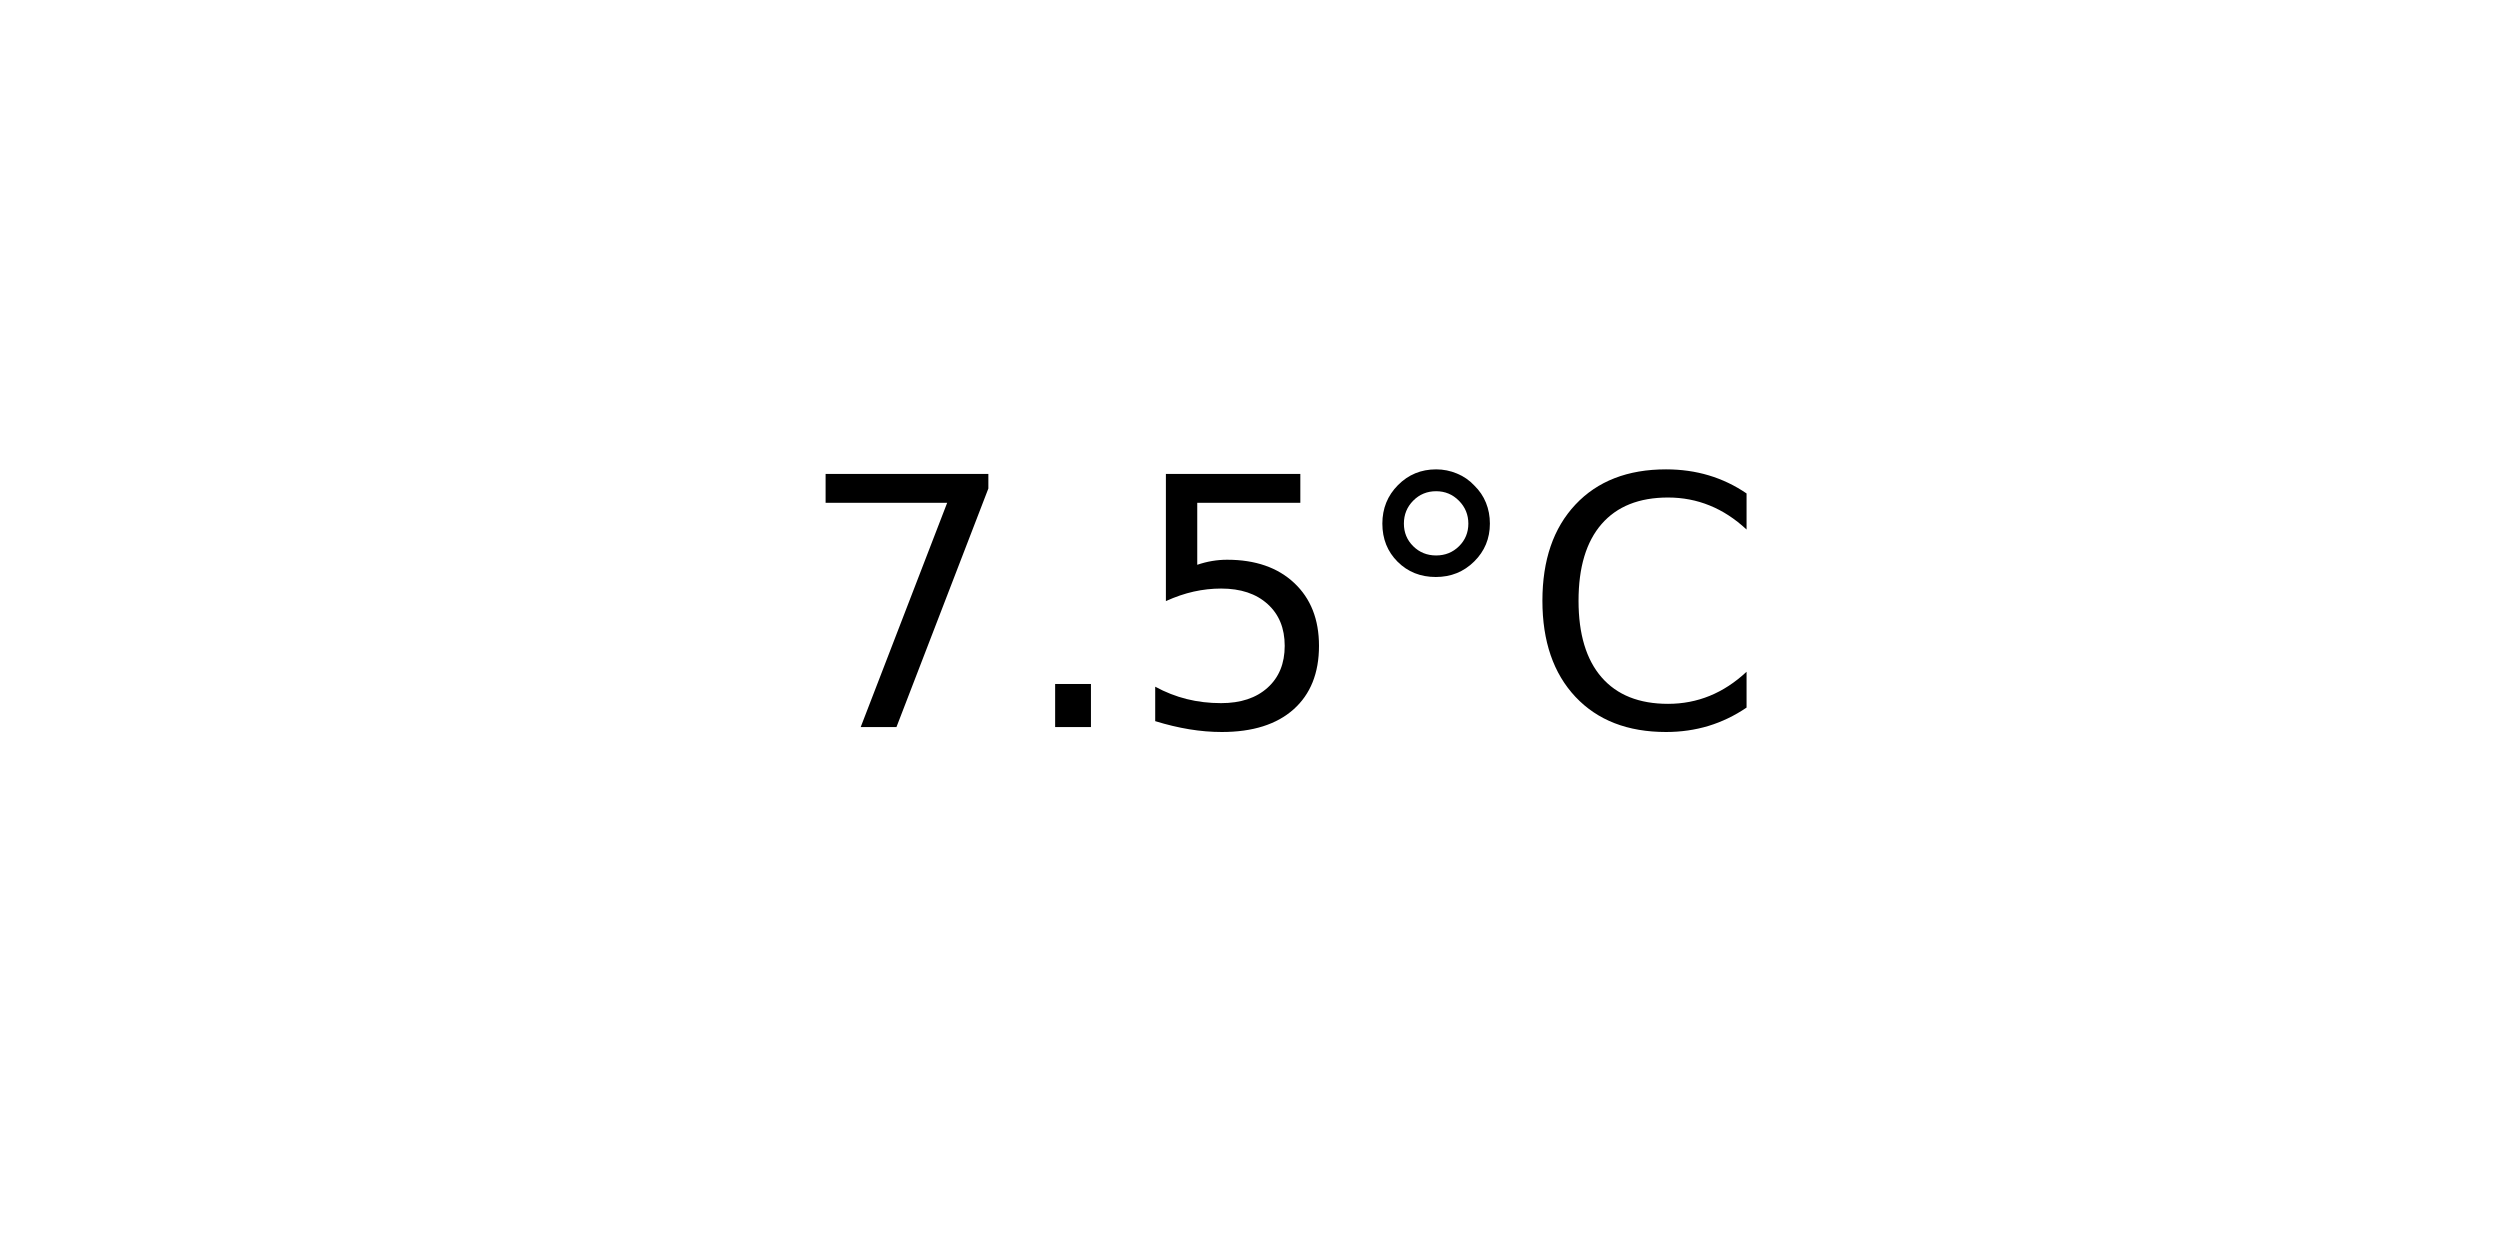
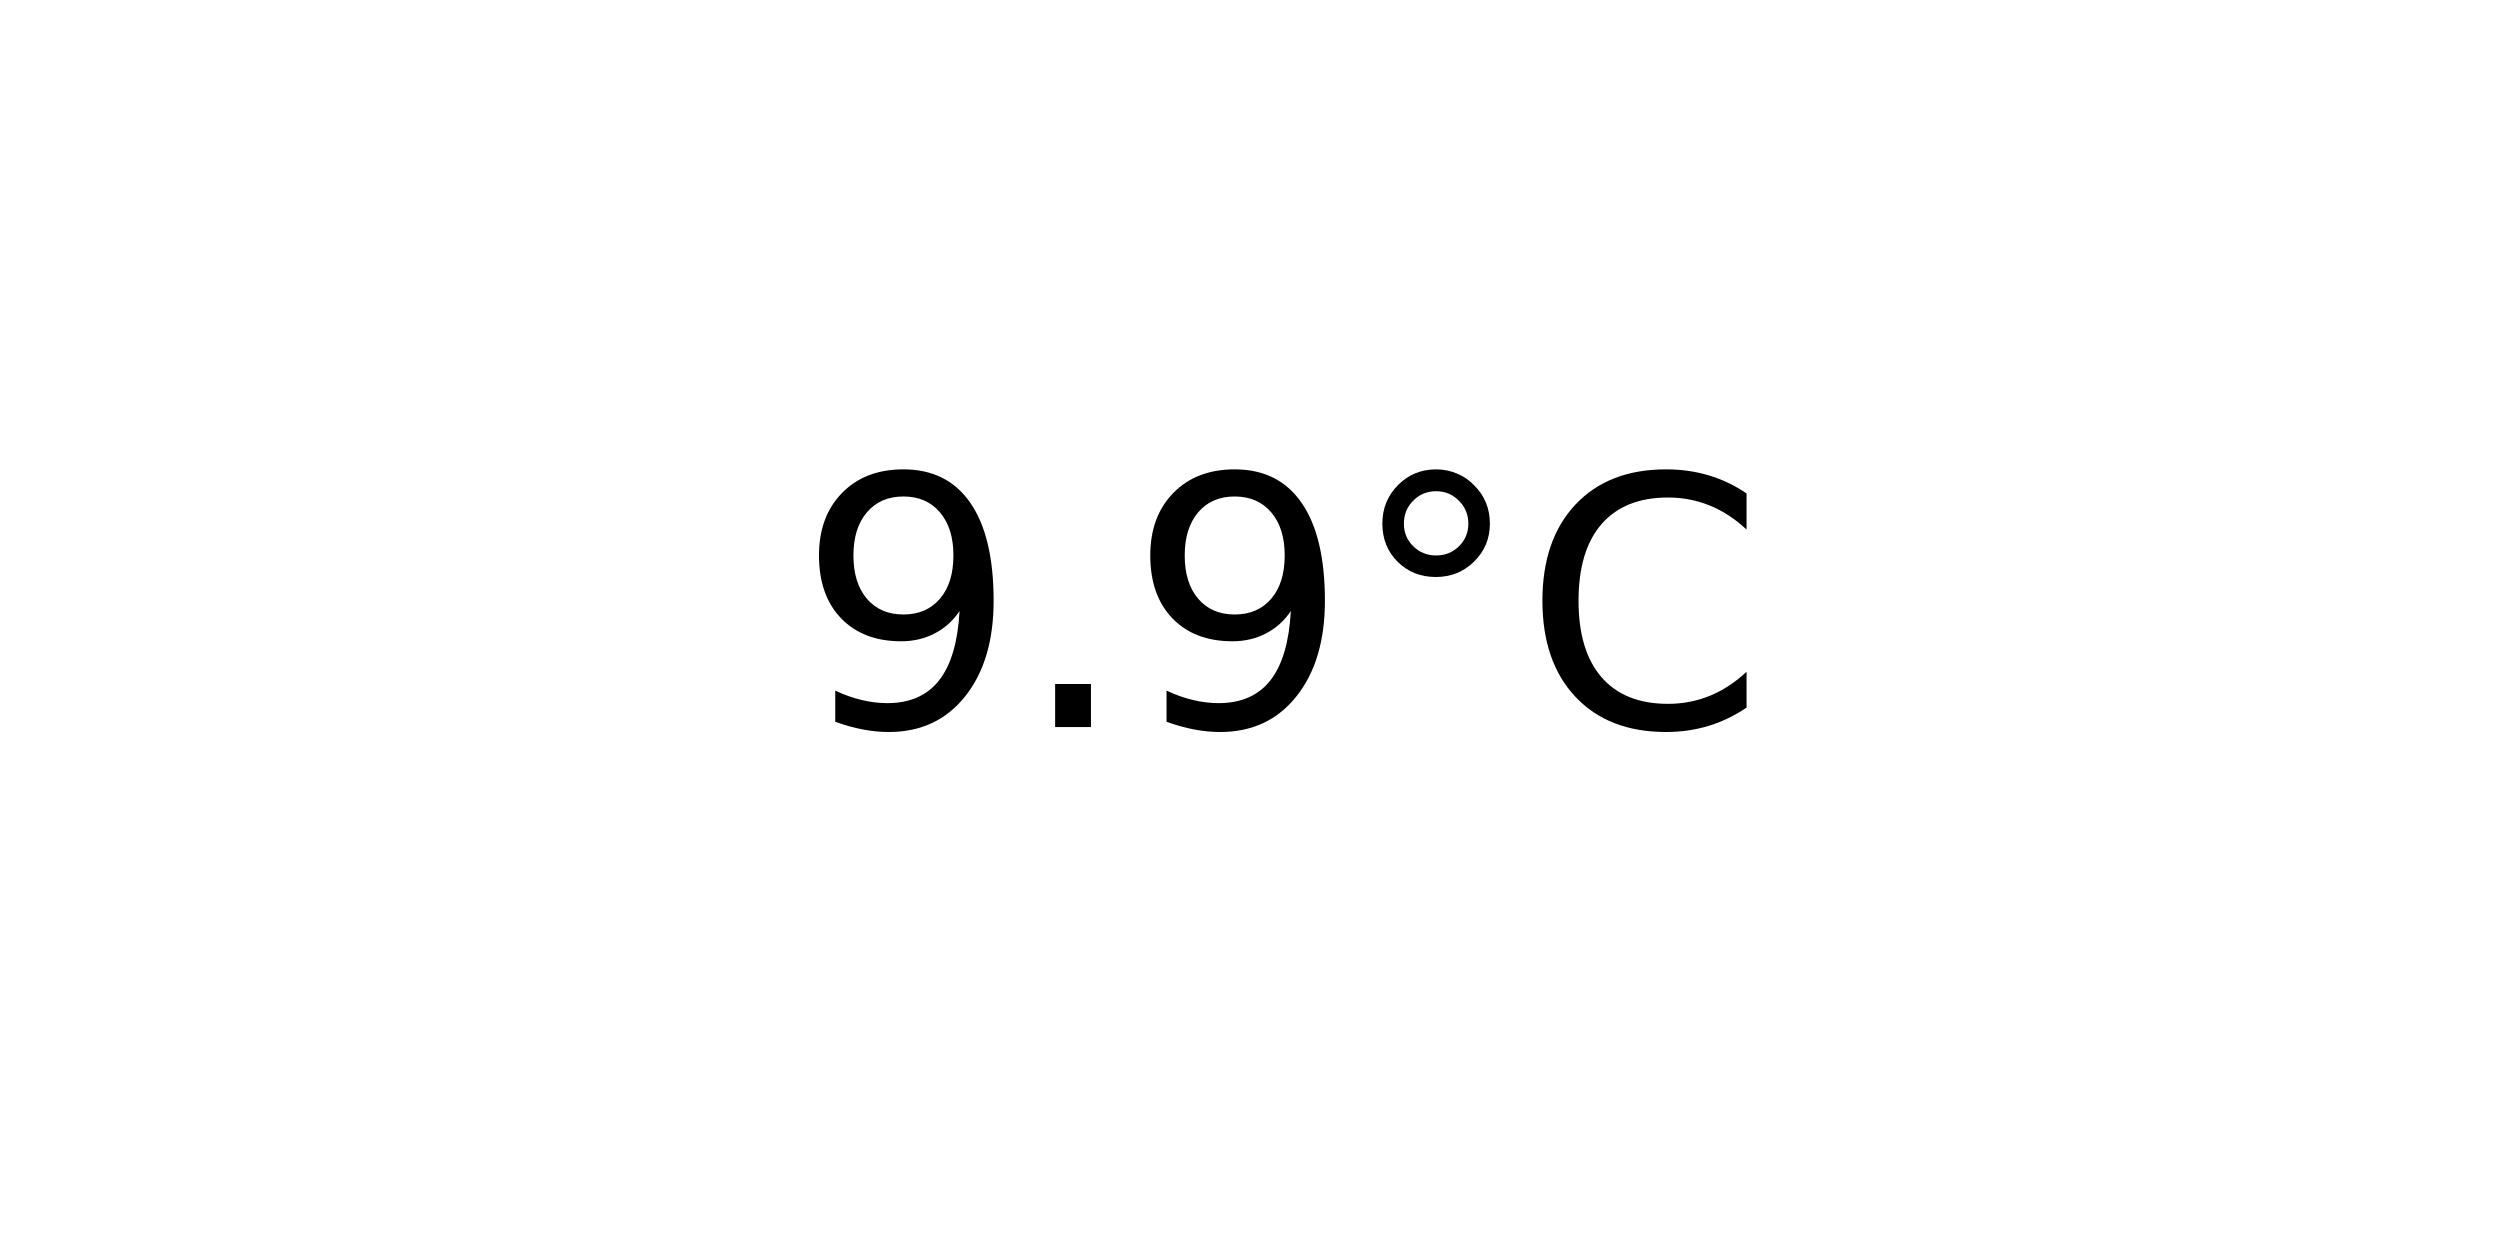
<svg xmlns="http://www.w3.org/2000/svg" xmlns:xlink="http://www.w3.org/1999/xlink" width="72pt" height="36pt" viewBox="0 0 72 36" version="1.1">
  <defs>
    <style type="text/css">*{stroke-linejoin: round; stroke-linecap: butt}</style>
  </defs>
  <g id="figure_1">
    <g id="axes_1">
      <g id="text_1">
        <g transform="translate(22.95703 20.93937) scale(0.1 -0.1)">
          <defs>
-             <path id="DejaVuSans-37" d="M 525 4666  L 3525 4666  L 3525 4397  L 1831 0  L 1172 0  L 2766 4134  L 525 4134  L 525 4666  z " transform="scale(0.015625)" />
+             <path id="DejaVuSans-39" d="M 703 97  L 703 672  Q 941 559 1184 500  Q 1428 441 1663 441  Q 2288 441 2617 861  Q 2947 1281 2994 2138  Q 2813 1869 2534 1725  Q 2256 1581 1919 1581  Q 1219 1581 811 2004  Q 403 2428 403 3163  Q 403 3881 828 4315  Q 1253 4750 1959 4750  Q 2769 4750 3195 4129  Q 3622 3509 3622 2328  Q 3622 1225 3098 567  Q 2575 -91 1691 -91  Q 1453 -91 1209 -44  Q 966 3 703 97  z M 1959 2075  Q 2384 2075 2632 2365  Q 2881 2656 2881 3163  Q 2881 3666 2632 3958  Q 2384 4250 1959 4250  Q 1534 4250 1286 3958  Q 1038 3666 1038 3163  Q 1038 2656 1286 2365  Q 1534 2075 1959 2075  z " transform="scale(0.015625)" />
            <path id="DejaVuSans-2e" d="M 684 794  L 1344 794  L 1344 0  L 684 0  L 684 794  z " transform="scale(0.015625)" />
-             <path id="DejaVuSans-35" d="M 691 4666  L 3169 4666  L 3169 4134  L 1269 4134  L 1269 2991  Q 1406 3038 1543 3061  Q 1681 3084 1819 3084  Q 2600 3084 3056 2656  Q 3513 2228 3513 1497  Q 3513 744 3044 326  Q 2575 -91 1722 -91  Q 1428 -91 1123 -41  Q 819 9 494 109  L 494 744  Q 775 591 1075 516  Q 1375 441 1709 441  Q 2250 441 2565 725  Q 2881 1009 2881 1497  Q 2881 1984 2565 2268  Q 2250 2553 1709 2553  Q 1456 2553 1204 2497  Q 953 2441 691 2322  L 691 4666  z " transform="scale(0.015625)" />
            <path id="DejaVuSans-b0" d="M 1600 4347  Q 1350 4347 1178 4173  Q 1006 4000 1006 3750  Q 1006 3503 1178 3333  Q 1350 3163 1600 3163  Q 1850 3163 2022 3333  Q 2194 3503 2194 3750  Q 2194 3997 2020 4172  Q 1847 4347 1600 4347  z M 1600 4750  Q 1800 4750 1984 4673  Q 2169 4597 2303 4453  Q 2447 4313 2519 4134  Q 2591 3956 2591 3750  Q 2591 3338 2302 3052  Q 2013 2766 1594 2766  Q 1172 2766 890 3047  Q 609 3328 609 3750  Q 609 4169 896 4459  Q 1184 4750 1600 4750  z " transform="scale(0.015625)" />
            <path id="DejaVuSans-43" d="M 4122 4306  L 4122 3641  Q 3803 3938 3442 4084  Q 3081 4231 2675 4231  Q 1875 4231 1450 3742  Q 1025 3253 1025 2328  Q 1025 1406 1450 917  Q 1875 428 2675 428  Q 3081 428 3442 575  Q 3803 722 4122 1019  L 4122 359  Q 3791 134 3420 21  Q 3050 -91 2638 -91  Q 1578 -91 968 557  Q 359 1206 359 2328  Q 359 3453 968 4101  Q 1578 4750 2638 4750  Q 3056 4750 3426 4639  Q 3797 4528 4122 4306  z " transform="scale(0.015625)" />
          </defs>
-           <use xlink:href="#DejaVuSans-37" />
+           <use xlink:href="#DejaVuSans-39" />
          <use xlink:href="#DejaVuSans-2e" x="63.623" />
-           <use xlink:href="#DejaVuSans-35" x="95.41" />
+           <use xlink:href="#DejaVuSans-39" x="95.41" />
          <use xlink:href="#DejaVuSans-b0" x="159.033" />
          <use xlink:href="#DejaVuSans-43" x="209.033" />
        </g>
      </g>
    </g>
  </g>
</svg>
